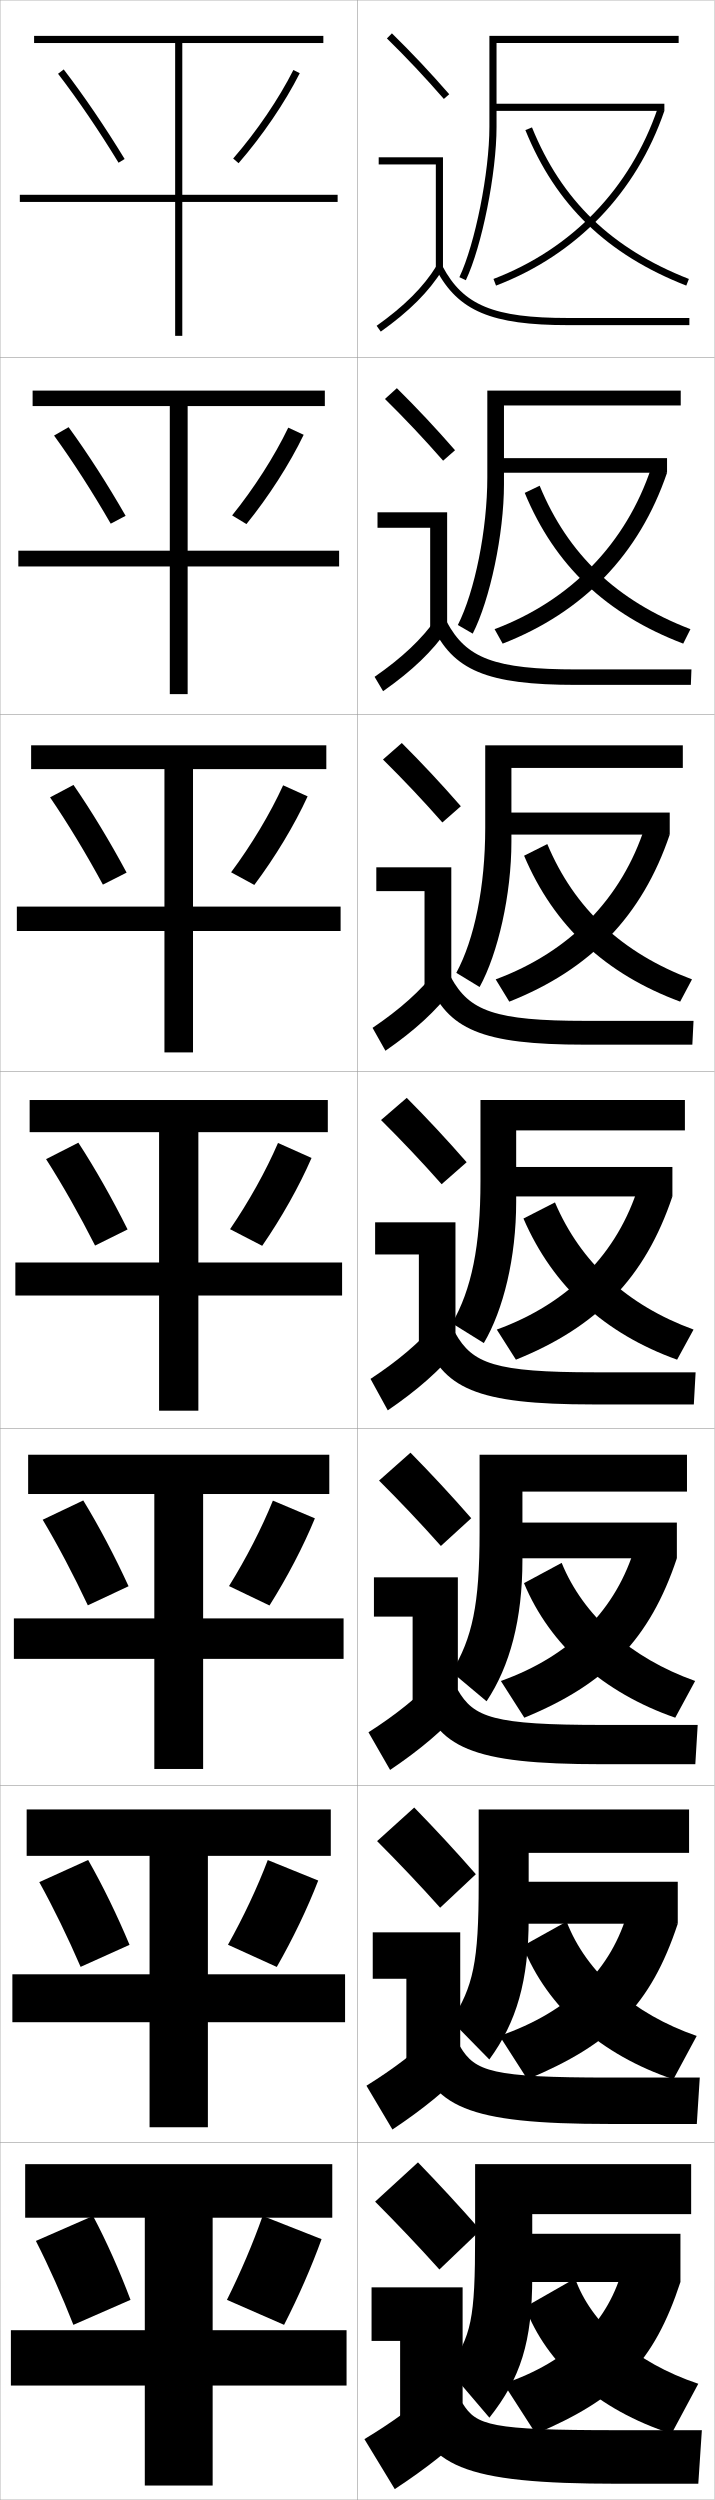
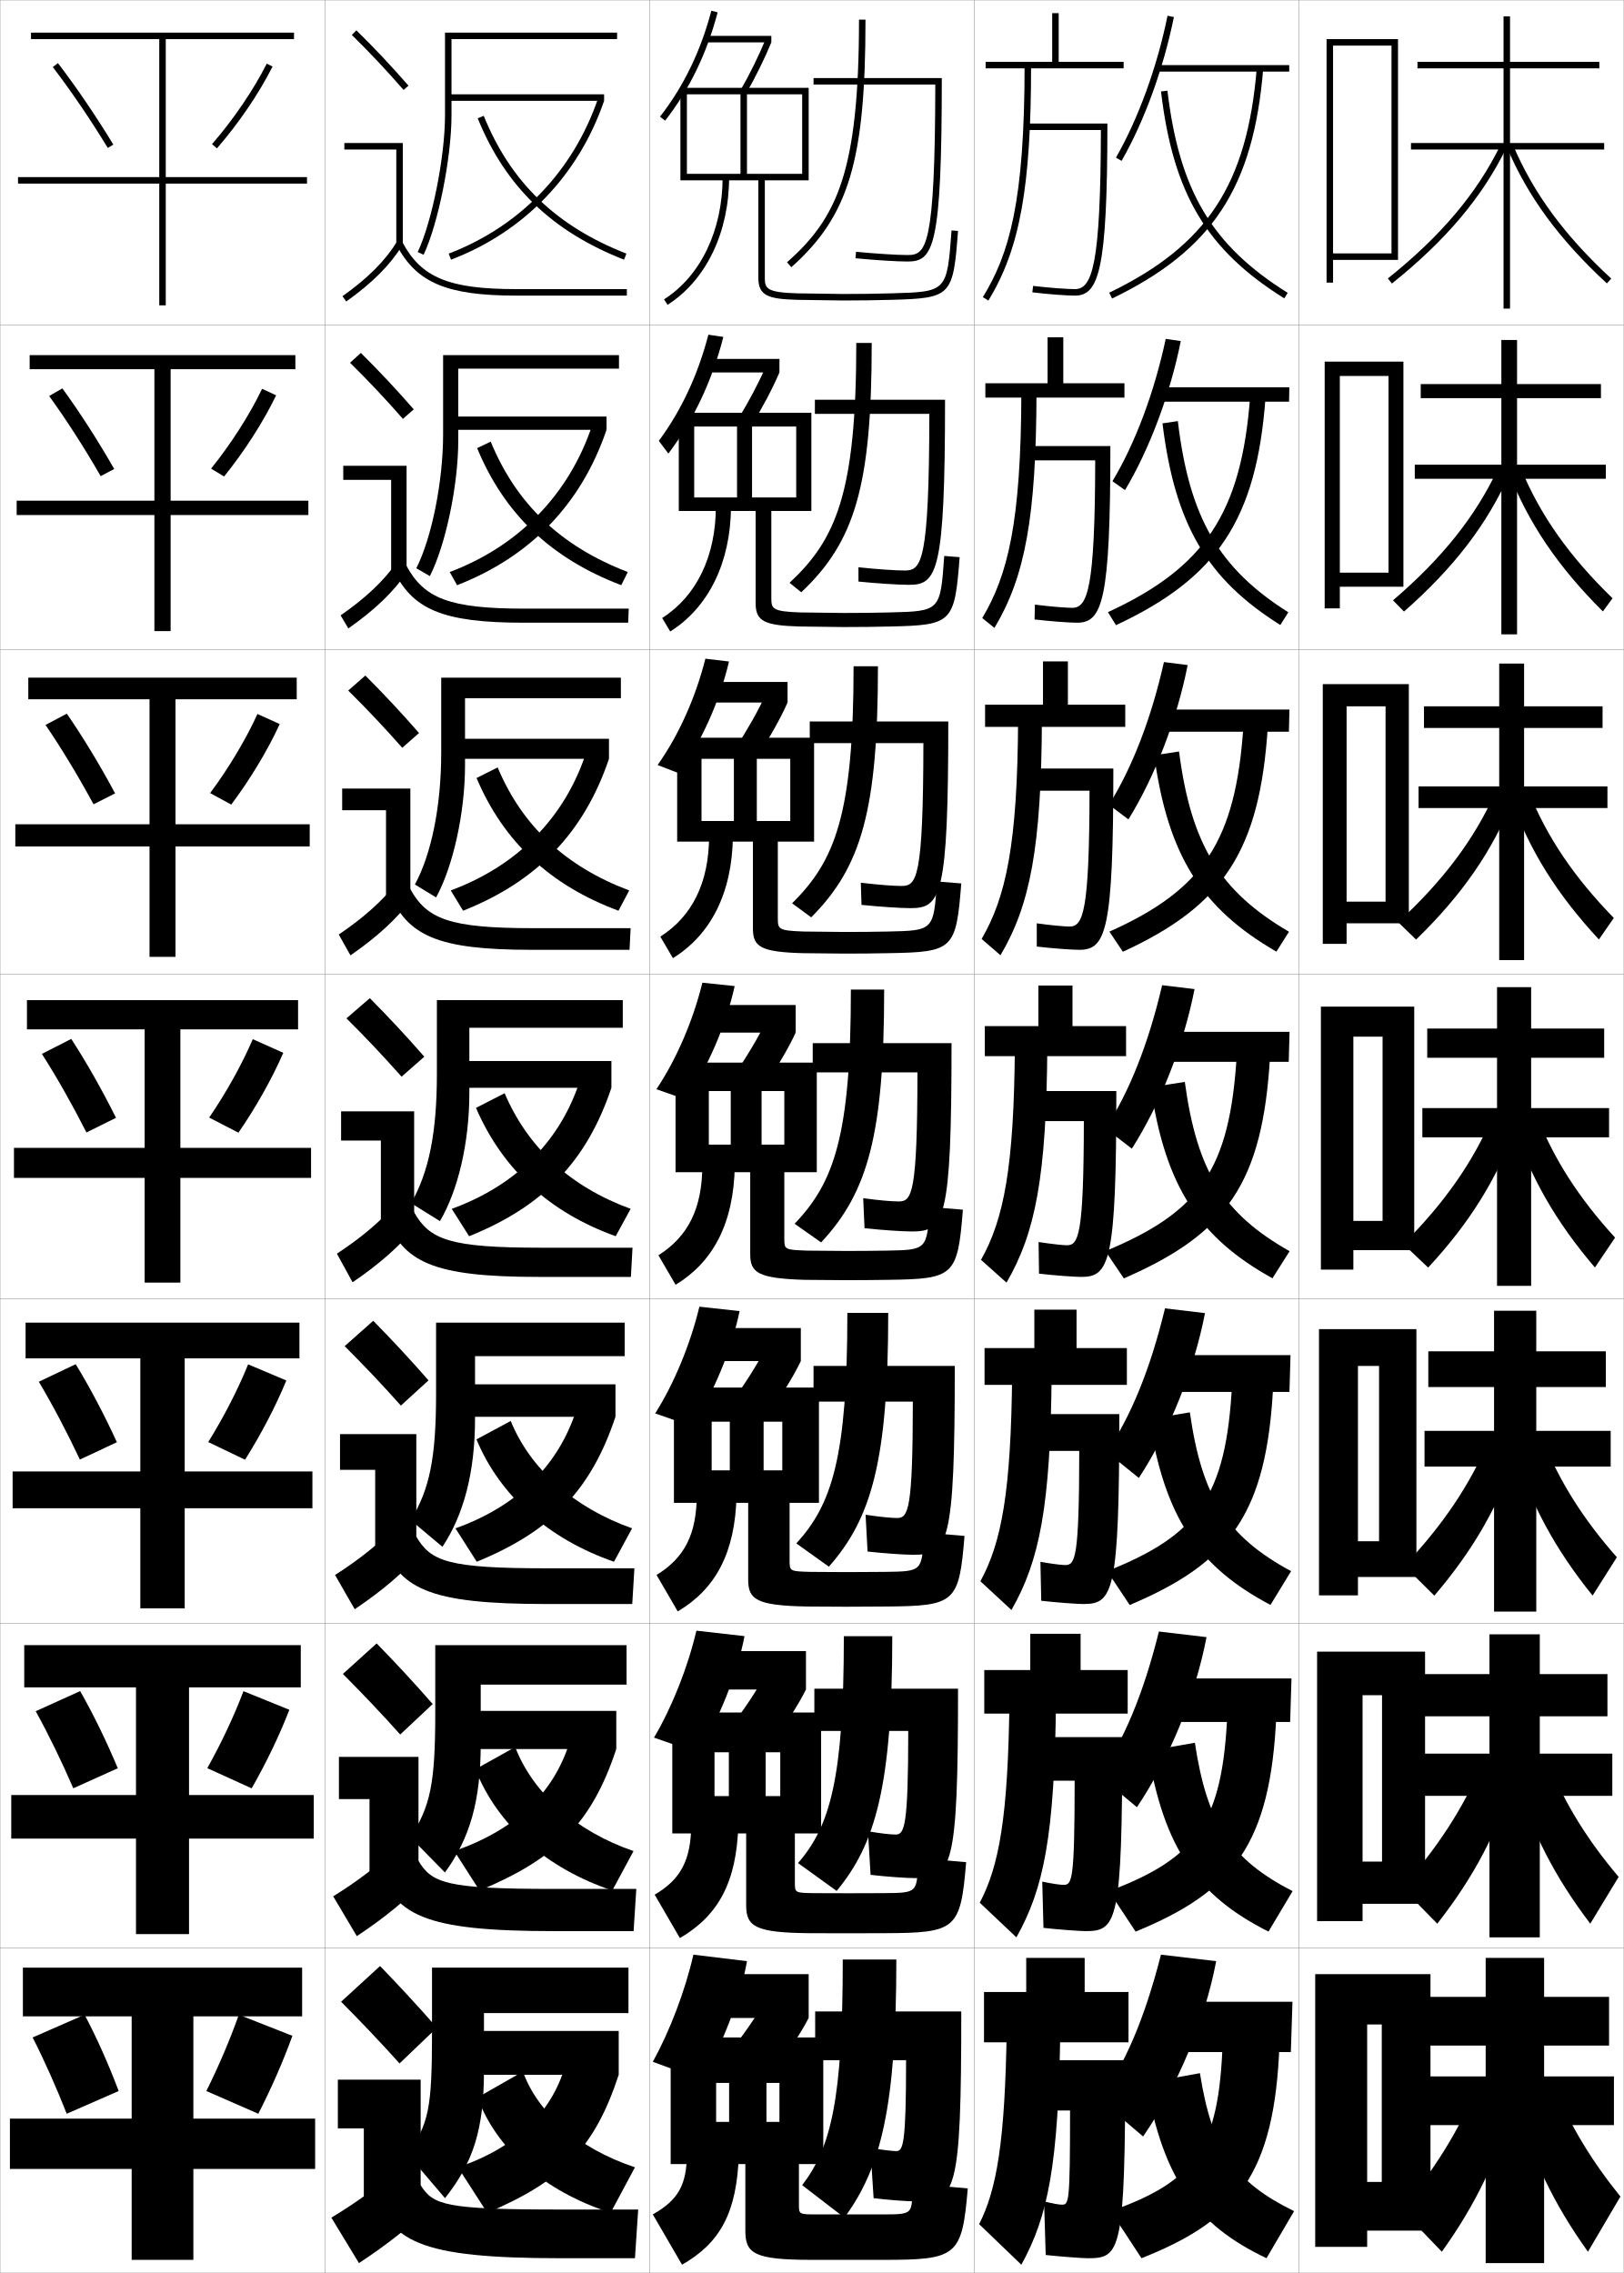
- <svg xmlns="http://www.w3.org/2000/svg" width="200.1" height="700.1" viewBox="0 0 200.1 700.1" overflow="visible" enable-background="new 0 0 200.1 700.1" xml:space="preserve">
+ <svg xmlns="http://www.w3.org/2000/svg" width="500.1" height="700.1" viewBox="0 0 500.1 700.1" overflow="visible" enable-background="new 0 0 500.1 700.1" xml:space="preserve">
  <g id="glyphs">
    <g>
      <rect x="0.05" y="0.05" fill="none" stroke="#999999" stroke-width="0.1" width="100" height="100" />
      <rect x="0.05" y="100.05" fill="none" stroke="#999999" stroke-width="0.1" width="100" height="100" />
      <rect x="0.05" y="200.05" fill="none" stroke="#999999" stroke-width="0.1" width="100" height="100" />
      <rect x="0.05" y="300.05" fill="none" stroke="#999999" stroke-width="0.1" width="100" height="100" />
      <rect x="0.05" y="400.05" fill="none" stroke="#999999" stroke-width="0.1" width="100" height="100" />
      <rect x="0.05" y="500.05" fill="none" stroke="#999999" stroke-width="0.1" width="100" height="100" />
      <rect x="0.05" y="600.05" fill="none" stroke="#999999" stroke-width="0.1" width="100" height="100" />
      <rect x="100.05" y="0.05" fill="none" stroke="#999999" stroke-width="0.1" width="100" height="100" />
      <rect x="100.05" y="100.05" fill="none" stroke="#999999" stroke-width="0.1" width="100" height="100" />
      <rect x="100.05" y="200.05" fill="none" stroke="#999999" stroke-width="0.1" width="100" height="100" />
      <rect x="100.05" y="300.05" fill="none" stroke="#999999" stroke-width="0.1" width="100" height="100" />
      <rect x="100.05" y="400.05" fill="none" stroke="#999999" stroke-width="0.1" width="100" height="100" />
      <rect x="100.05" y="500.05" fill="none" stroke="#999999" stroke-width="0.1" width="100" height="100" />
      <rect x="100.05" y="600.05" fill="none" stroke="#999999" stroke-width="0.1" width="100" height="100" />
+       <rect x="200.05" y="0.05" fill="none" stroke="#999999" stroke-width="0.1" width="100" height="100" />
+       <rect x="200.05" y="100.05" fill="none" stroke="#999999" stroke-width="0.1" width="100" height="100" />
+       <rect x="200.05" y="200.05" fill="none" stroke="#999999" stroke-width="0.1" width="100" height="100" />
+       <rect x="200.05" y="300.05" fill="none" stroke="#999999" stroke-width="0.1" width="100" height="100" />
+       <rect x="200.05" y="400.05" fill="none" stroke="#999999" stroke-width="0.1" width="100" height="100" />
+       <rect x="200.05" y="500.05" fill="none" stroke="#999999" stroke-width="0.1" width="100" height="100" />
+       <rect x="200.05" y="600.05" fill="none" stroke="#999999" stroke-width="0.1" width="100" height="100" />
+       <rect x="300.05" y="0.05" fill="none" stroke="#999999" stroke-width="0.1" width="100" height="100" />
+       <rect x="300.05" y="100.05" fill="none" stroke="#999999" stroke-width="0.1" width="100" height="100" />
+       <rect x="300.05" y="200.05" fill="none" stroke="#999999" stroke-width="0.1" width="100" height="100" />
+       <rect x="300.05" y="300.05" fill="none" stroke="#999999" stroke-width="0.1" width="100" height="100" />
+       <rect x="300.05" y="400.05" fill="none" stroke="#999999" stroke-width="0.1" width="100" height="100" />
+       <rect x="300.05" y="500.05" fill="none" stroke="#999999" stroke-width="0.1" width="100" height="100" />
+       <rect x="300.05" y="600.05" fill="none" stroke="#999999" stroke-width="0.1" width="100" height="100" />
+       <rect x="400.05" y="0.05" fill="none" stroke="#999999" stroke-width="0.1" width="100" height="100" />
+       <rect x="400.05" y="100.05" fill="none" stroke="#999999" stroke-width="0.1" width="100" height="100" />
+       <rect x="400.05" y="200.05" fill="none" stroke="#999999" stroke-width="0.1" width="100" height="100" />
+       <rect x="400.05" y="300.05" fill="none" stroke="#999999" stroke-width="0.1" width="100" height="100" />
+       <rect x="400.05" y="400.05" fill="none" stroke="#999999" stroke-width="0.1" width="100" height="100" />
+       <rect x="400.05" y="500.05" fill="none" stroke="#999999" stroke-width="0.1" width="100" height="100" />
+       <rect x="400.05" y="600.05" fill="none" stroke="#999999" stroke-width="0.1" width="100" height="100" />
    </g>
    <g>
      <g>
        <path d="M108.349,10.764c5.688,5.584,10.457,10.651,15.947,16.943l1.508-1.314       c-5.527-6.334-10.328-11.435-16.053-17.057L108.349,10.764z" />
        <polygon points="122.05,75.55 124.05,75.55 124.05,44.05 106.05,44.05        106.05,46.05 122.05,46.05 " />
        <path d="M105.47,91.235l1.16,1.629c8.016-5.703,13.503-11.196,17.271-17.288       l-1.701-1.053C118.577,80.382,113.261,85.691,105.47,91.235z" />
        <path d="M122.166,75.519c6.155,11.612,15.463,15.531,36.884,15.531h34v-2h-34       c-20.777,0-29.311-3.516-35.116-14.469L122.166,75.519z" />
      </g>
      <g>
        <path d="M127.428,126.085c-5.53-6.338-10.569-11.71-16.294-17.381l-3.335,3.023       c5.72,5.638,10.764,10.983,16.29,17.286L127.428,126.085z" />
        <polygon points="105.716,143.466 125.216,143.466 125.216,175.883 120.466,175.883        120.466,147.799 105.716,147.799 " />
        <path d="M104.899,189.538l2.383,4.024c8.138-5.713,13.854-11.188,18.059-17.323       l-3.084-3.128C118.137,178.98,112.642,184.161,104.899,189.538z" />
        <path d="M120.979,175.107c5.864,12.596,15.189,16.692,40.403,16.692h32.083       l0.167-4.333h-32.083c-23.194,0-30.951-3.149-36.43-13.307L120.979,175.107z" />
      </g>
      <g>
        <path d="M129.052,225.779c-5.532-6.342-10.811-11.986-16.535-17.705l-5.269,4.619       c5.753,5.692,11.071,11.315,16.631,17.628L129.052,225.779z" />
        <polygon points="105.383,242.883 126.383,242.883 126.383,276.216 118.883,276.216        118.883,249.55 105.383,249.55 " />
        <path d="M104.33,287.84l3.607,6.419c8.261-5.722,14.205-11.178,18.847-17.358       l-4.468-5.203C117.698,277.579,112.024,282.631,104.33,287.84z" />
        <path d="M119.794,274.696c5.573,13.578,14.916,17.854,43.922,17.854h30.167       l0.333-6.667h-30.167c-25.612,0-32.59-2.783-37.744-12.146L119.794,274.696z" />
      </g>
      <g>
        <path d="M130.677,325.472c-5.535-6.346-11.053-12.262-16.776-18.029l-7.201,6.215       c5.786,5.747,11.378,11.646,16.974,17.971L130.677,325.472z" />
        <polygon points="105.05,342.3 127.55,342.3 127.55,376.55 117.3,376.55        117.3,351.3 105.05,351.3 " />
        <path d="M103.76,386.143l4.83,8.814c8.384-5.731,14.556-11.169,19.636-17.394       l-5.852-7.277C117.259,376.178,111.405,381.101,103.76,386.143z" />
        <path d="M118.608,374.284c5.282,14.562,14.643,19.016,47.441,19.016h28.25l0.5-9h-28.25       c-28.029,0-34.23-2.416-39.059-10.984L118.608,374.284z" />
      </g>
      <g>
        <path d="M131.967,425.164c-5.538-6.35-11.294-12.537-17.018-18.353l-8.801,7.81       c5.819,5.802,11.685,11.979,17.316,18.314L131.967,425.164z" />
        <polygon points="104.716,441.716 128.216,441.716 128.216,476.883 115.549,476.883        115.549,452.716 104.716,452.716 " />
        <path d="M103.189,485.111l6.053,10.543c8.507-5.74,14.907-11.16,20.424-17.429       l-7.235-8.686C116.818,475.442,110.787,480.236,103.189,485.111z" />
        <path d="M117.422,473.873c4.992,15.544,14.37,20.177,50.961,20.177h26.333l0.667-11       h-26.833c-30.446,0-35.87-2.05-40.372-9.823L117.422,473.873z" />
      </g>
      <g>
        <path d="M133.259,524.857C127.718,518.504,121.723,512.044,116,506.181l-10.4,9.405       c5.852,5.856,11.991,12.311,17.658,18.656L133.259,524.857z" />
        <polygon points="104.383,541.133 128.883,541.133 128.883,577.217 113.8,577.217        113.8,554.133 104.383,554.133 " />
        <path d="M102.62,584.081l7.276,12.271c8.63-5.751,15.258-11.151,21.212-17.465       l-8.617-10.093C116.379,574.708,110.169,579.373,102.62,584.081z" />
        <path d="M116.236,573.461c4.701,16.528,14.097,21.339,54.48,21.339h24.417l0.833-13       h-25.417c-32.863,0-37.51-1.684-41.686-8.661L116.236,573.461z" />
      </g>
      <g>
        <path d="M134.55,624.55c-5.544-6.356-11.778-13.089-17.5-19l-12,11       c5.885,5.911,12.298,12.644,18,19L134.55,624.55z" />
        <polygon points="104.05,640.55 129.55,640.55 129.55,677.55 112.05,677.55        112.05,655.55 104.05,655.55 " />
        <path d="M122.55,668.05c-6.61,5.924-12.999,10.459-20.5,15l8.5,14       c8.753-5.76,15.608-11.143,22-17.5L122.55,668.05z" />
        <path d="M115.05,673.05c4.41,17.511,13.823,22.5,58,22.5h22.5l1-15h-24       c-35.28,0-39.149-1.317-43-7.5H115.05z" />
      </g>
    </g>
    <g>
      <path d="M139.05,12.05h51v-2h-53v25.5c0,12.744-4.006,32.797-8.403,42.071l1.807,0.857      c4.499-9.488,8.597-29.949,8.597-42.929V12.05z" />
      <path d="M190.633,109.383h-54.166v24.334c0,14.566-3.511,31.978-8.253,41.309      l4.167,2.416c4.826-9.421,8.752-27.928,8.752-41.808v-22.083h49.5V109.383z" />
      <path d="M191.216,215.05v-6.333h-55.333v23.167c0,16.39-3.015,31.159-8.102,40.547      l6.528,3.973c5.152-9.354,8.907-25.908,8.907-40.687v-20.667H191.216z" />
    </g>
    <path d="M137.05,677.05c8.721-11.058,12-21.08,12-39.5v-17.5h44.5v-14h-60.5v20     c0,23.683-1.032,27.884-7.5,37.5L137.05,677.05z" />
    <g>
      <path d="M192.966,506.716h-58.917v20.917c0,21.859-1.528,28.702-7.65,38.262      l10.63,10.844c7.64-10.468,11.021-22.016,11.021-39.522v-18.333h44.917V506.716z" />
      <path d="M192.383,407.383h-58.083v21.833c0,20.037-2.024,29.521-7.801,39.023      l9.759,8.188c6.56-9.877,10.042-22.951,10.042-39.544v-19.167h46.083V407.383z" />
      <path d="M191.8,308.05h-57.25v22.75c0,18.213-2.52,30.34-7.951,39.785l8.889,5.531      c5.479-9.288,9.062-23.888,9.062-39.566v-20h47.25V308.05z" />
    </g>
    <path d="M161.05,638.05l-14,8c5.916,15.831,20.271,28.786,41,35.5l7.5-14     C177.834,661.629,165.451,650.514,161.05,638.05z" />
    <path d="M195.106,570.144c-17.652-6.093-30.968-17.755-36.436-32.036l-12.275,6.838     c6.861,17.323,21.988,30.571,42.177,37.343L195.106,570.144z" />
    <path d="M194.664,470.738c-18.067-6.428-31.364-18.309-37.373-33.073l-10.55,5.677     c7.26,17.467,22.25,30.706,42.354,37.685L194.664,470.738z" />
    <g>
      <path d="M147.123,36.426c8.529,21.008,22.848,34.848,45.062,43.555l0.73-1.861      C171.247,69.625,157.284,56.138,148.977,35.674L147.123,36.426z" />
      <path d="M193.35,176.19c-20.644-7.932-34.3-20.928-42.228-40.167l-4.178,2.006      c8.452,20.392,22.858,33.996,44.385,42.212L193.35,176.19z" />
      <path d="M193.786,274.262c-19.62-7.37-32.97-19.875-40.519-37.889l-6.501,3.26      c8.374,19.776,22.867,33.144,43.708,40.87L193.786,274.262z" />
      <path d="M194.221,372.333c-18.596-6.808-31.64-18.821-38.809-35.61l-8.825,4.515      c8.296,19.16,22.877,32.291,43.03,39.527L194.221,372.333z" />
    </g>
    <g>
      <rect x="146.55" y="625.55" width="44" height="13.5" />
      <path d="M174.55,634.55c-4.001,15.7-15.255,26.791-33.5,33l9,14      c23.047-9.764,33.096-19.942,40.5-42.5L174.55,634.55z" />
    </g>
    <g>
      <rect x="145.133" y="526.966" width="44.667" height="11.75" />
      <path d="M139.907,570.144l7.786,12.146c23.542-9.816,34.546-20.709,42.107-43.573      l-13.815-4.024C171.319,551.695,159.327,563.376,139.907,570.144z" />
    </g>
    <g>
      <rect x="144.216" y="426.383" width="45.333" height="10" />
      <path d="M140.264,470.738l6.571,10.289c22.877-9.383,35.157-21.962,42.714-44.645      l-11.63-3.549C172.696,450.755,159.752,463.797,140.264,470.738z" />
    </g>
    <g>
      <g>
        <rect x="138.05" y="29.05" width="48" height="2" />
        <path d="M138.192,78.116l0.715,1.867c22.537-8.623,39.279-26.002,47.143-48.934       l-1.892-0.648C176.49,52.763,160.166,69.708,138.192,78.116z" />
      </g>
      <g>
        <rect x="139.466" y="128.3" width="47.333" height="4.083" />
        <path d="M138.502,176.188l2.262,4.056c22.622-8.813,38.249-24.992,46.035-47.861       l-4.41-1.457C175.333,152.177,159.854,168.147,138.502,176.188z" />
      </g>
      <g>
        <rect x="140.883" y="227.55" width="46.667" height="6.167" />
        <path d="M138.812,274.261l3.81,6.245c22.707-9.003,37.218-23.982,44.928-46.789       l-6.927-2.266C174.176,251.592,159.542,266.585,138.812,274.261z" />
      </g>
      <g>
        <rect x="142.3" y="326.8" width="46" height="8.25" />
        <path d="M139.121,372.333l5.357,8.434c22.792-9.193,36.188-22.973,43.821-45.717       l-9.445-3.074C173.02,351.007,159.23,365.024,139.121,372.333z" />
      </g>
    </g>
    <g>
      <g>
        <polygon points="94.55,54.55 51.05,54.55 51.05,12.05 90.55,12.05        90.55,10.05 9.55,10.05 9.55,12.05 49.05,12.05 49.05,54.55        5.55,54.55 5.55,56.55 49.05,56.55 49.05,94.05 51.05,94.05        51.05,56.55 94.55,56.55 " />
        <path d="M16.257,20.658c5.622,7.336,11.479,15.95,16.939,24.912l1.707-1.041       c-5.495-9.021-11.395-17.696-17.061-25.088L16.257,20.658z" />
        <path d="M65.295,44.395l1.51,1.311C73.514,37.978,79.761,28.791,83.942,20.5       l-1.785-0.9C78.046,27.749,71.899,36.786,65.295,44.395z" />
      </g>
      <g>
        <polygon points="90.966,113.716 90.966,109.383 9.133,109.383 9.133,113.716        47.55,113.716 47.55,154.216 5.133,154.216 5.133,158.633 47.55,158.633        47.55,194.383 52.549,194.383 52.549,158.633 94.966,158.633 94.966,154.216        52.549,154.216 52.549,113.716 " />
        <path d="M31.005,146.65c-5.081-8.82-10.57-17.363-15.866-24.677l4.072-2.348       c5.352,7.349,10.875,15.945,15.967,24.824L31.005,146.65z" />
        <path d="M85.043,121.758l-4.321-2c-3.872,8.06-9.575,16.956-15.718,24.579       l4.008,2.426C75.275,139.012,81.091,129.962,85.043,121.758z" />
      </g>
      <g>
        <polygon points="91.383,215.383 91.383,208.716 8.716,208.716 8.716,215.383        46.05,215.383 46.05,253.883 4.717,253.883 4.717,260.716 46.05,260.716        46.05,294.716 54.05,294.716 54.05,260.716 95.383,260.716 95.383,253.883        54.05,253.883 54.05,215.383 " />
        <path d="M28.814,247.73c-4.703-8.677-9.822-17.148-14.793-24.441l6.558-3.479       c5.037,7.306,10.185,15.823,14.874,24.559L28.814,247.73z" />
        <path d="M86.145,223.016l-6.857-3.1c-3.632,7.97-8.893,16.725-14.574,24.363       l6.505,3.541C77.037,240.048,82.421,231.135,86.145,223.016z" />
      </g>
      <g>
        <polygon points="91.8,317.05 91.8,308.05 8.3,308.05 8.3,317.05        44.55,317.05 44.55,353.55 4.3,353.55 4.3,362.8 44.55,362.8        44.55,395.05 55.55,395.05 55.55,362.8 95.8,362.8 95.8,353.55        55.55,353.55 55.55,317.05 " />
        <path d="M26.623,348.81c-4.324-8.535-9.075-16.935-13.72-24.205l9.043-4.609       c4.723,7.263,9.495,15.701,13.78,24.295L26.623,348.81z" />
        <path d="M87.246,324.274l-9.393-4.199c-3.393,7.88-8.21,16.494-13.431,24.146       l9.004,4.656C78.798,341.083,83.752,332.307,87.246,324.274z" />
      </g>
    </g>
    <g>
      <polygon points="93.05,621.05 93.05,606.05 7.05,606.05 7.05,621.05       40.55,621.05 40.55,652.55 3.05,652.55 3.05,668.05 40.55,668.05       40.55,696.05 59.55,696.05 59.55,668.05 97.05,668.05 97.05,652.55       59.55,652.55 59.55,621.05 " />
      <path d="M20.55,651.05c-3.188-8.11-6.832-16.294-10.5-23.5l16-7      c3.779,7.133,7.425,15.336,10.5,23.5L20.55,651.05z" />
      <path d="M90.05,627.05l-16.5-6.5c-2.674,7.611-6.162,15.802-10,23.5l16,7      C83.581,643.188,87.243,634.822,90.05,627.05z" />
    </g>
    <g>
      <polygon points="92.633,519.716 92.633,506.716 7.466,506.716 7.466,519.716       41.883,519.716 41.883,552.883 3.466,552.883 3.466,566.3 41.883,566.3       41.883,595.716 58.216,595.716 58.216,566.3 96.633,566.3 96.633,552.883       58.216,552.883 58.216,519.716 " />
      <path d="M22.574,550.803c-3.567-8.252-7.58-16.508-11.573-23.734l13.681-6.204      c4.094,7.177,8.115,15.458,11.593,23.766L22.574,550.803z" />
      <path d="M89.115,526.624l-14.131-5.732c-2.913,7.7-6.845,16.032-11.144,23.716      l13.668,6.218C81.986,542.985,86.079,534.483,89.115,526.624z" />
    </g>
    <g>
      <polygon points="92.216,418.383 92.216,407.383 7.883,407.383 7.883,418.383       43.216,418.383 43.216,453.217 3.883,453.217 3.883,464.55 43.216,464.55       43.216,495.383 56.883,495.383 56.883,464.55 96.217,464.55 96.217,453.217       56.883,453.217 56.883,418.383 " />
      <path d="M24.599,449.557c-3.946-8.394-8.327-16.722-12.646-23.971l11.362-5.406      c4.408,7.22,8.805,15.58,12.687,24.03L24.599,449.557z" />
      <path d="M88.181,425.199l-11.762-4.966c-3.153,7.79-7.527,16.264-12.287,23.931      l11.336,5.438C80.392,441.784,84.916,433.146,88.181,425.199z" />
    </g>
+     <g>
+       <path d="M276.05,603.55h-16.5c0,42.893-3.555,57.788-12.5,69.5l13,10      C271.232,667.876,276.05,649.145,276.05,603.55z" />
+       <path d="M276.05,662.55c-1.24,0-4.434-0.365-8-1l1,15.5c4.037,0.514,10.587,1,13,1      c12.308,0,14-1.913,14-58.5h-45v15h28C279.05,660.352,278.148,662.55,276.05,662.55z" />
+     </g>
+     <g>
+       <path d="M264.55,6.05c0,47.079-6.838,61.109-22.165,74.753l1.33,1.494      c17.713-15.768,22.835-32.87,22.835-76.247H264.55z" />
+       <path d="M288.048,26.05c-0.071,50.238-2.832,52.5-8.498,52.5      c-3.244,0-9.487-0.391-15.906-0.996l-0.188,1.992      c6.476,0.609,12.793,1.004,16.094,1.004c7.933,0,10.5-4.305,10.5-56.5h-39.5v2H288.048z" />
+     </g>
+     <g>
+       <path d="M263.716,105.633c0,46.382-6.29,60.556-20.554,73.878l3.608,2.912      c16.625-15.669,21.697-33.043,21.697-76.79H263.716z" />
+       <path d="M278.633,175.716c-2.909,0-8.313-0.369-14.255-0.997l0.011,4.41      c6.068,0.593,12.425,1.003,15.577,1.003c8.662,0,11.084-3.906,11.084-57h-40.084      v4.333h35.249C286.155,173.369,283.768,175.716,278.633,175.716z" />
+     </g>
+     <g>
+       <path d="M262.883,205.216c0,45.684-5.743,60.003-18.943,73.002l5.886,4.329      c15.536-15.569,20.557-33.214,20.557-77.331H262.883z" />
+       <path d="M277.717,272.883c-2.576,0-7.142-0.348-12.604-0.998l0.208,6.828      c5.663,0.578,12.058,1.002,15.062,1.002c9.392,0,11.667-3.508,11.667-57.5h-42.667      v6.667h35C284.335,270.45,282.32,272.883,277.717,272.883z" />
+     </g>
+     <g>
+       <g>
+         <path d="M259.883,503.967c0,43.827-4.252,58.516-14.11,69.875l11.888,8.582       c11.979-14.42,17.14-32.529,17.14-78.457H259.883z" />
+         <path d="M275.8,565.05c-1.574,0-4.45-0.324-8.484-1l0.802,13.416       c4.443,0.529,10.955,1,13.516,1c11.578,0,13.417-2.312,13.417-58.333h-44.25v13       h28.917C279.704,562.744,278.557,565.05,275.8,565.05z" />
+       </g>
+       <g>
+         <path d="M260.966,404.384c0,44.406-4.724,58.982-15.721,71l10.025,7.164       c13.214-14.945,18.279-32.957,18.279-78.164H260.966z" />
+         <path d="M276.3,467.55c-1.908,0-5.209-0.325-9.719-0.999l0.604,11.331       c4.85,0.545,11.322,1.001,14.031,1.001c10.85,0,12.834-2.71,12.834-58.167h-43.5       v11h30.583C281.109,465.138,279.714,467.55,276.3,467.55z" />
+       </g>
+       <g>
+         <path d="M262.05,304.8c0,44.986-5.196,59.449-17.332,72.127l8.164,5.746       c14.448-15.471,19.418-33.387,19.418-77.873H262.05z" />
+         <path d="M276.801,370.05c-2.242,0-5.969-0.326-10.954-0.998l0.406,9.246       c5.256,0.562,11.689,1.002,14.547,1.002c10.12,0,12.25-3.109,12.25-58h-42.75v9h32.25       C282.515,367.531,280.872,370.05,276.801,370.05z" />
+       </g>
+     </g>
+     <g>
+       <path d="M247.05,29.05v24.5h-17v-24.5h-2v24.5h-16.5v2h22v30c0,5.53,2.989,6.549,11.972,6.8      l14.028,0.2c5.385,0,10.16-0.063,15.028-0.2      c18.394-0.512,18.968-1.106,20.469-21.226l-1.994-0.148      c-1.41,18.898-1.41,18.898-18.53,19.374      c-4.85,0.137-9.606,0.2-14.973,0.2l-13.972-0.2      c-9.644-0.27-10.028-1.585-10.028-4.8v-30h13.5v-28.5h-39.5v28.5h2v-26.5H247.05z" />
+       <path d="M222.55,54.55c0,16.363-6.743,30.44-18.038,37.657l1.076,1.686      c11.873-7.586,18.962-22.294,18.962-39.343H222.55z" />
+     </g>
+     <g>
+       <g>
+         <path d="M245.216,131.383v21.833h-13.604v-21.833h-4.625v21.833h-13.188v4.167h18.917       v28.417c0,5.577,2.762,6.853,13.56,7.167       c0.61,0.013,12.951,0.167,13.524,0.167c5.059,0,9.69-0.052,14.356-0.167       c19.114-0.427,19.847-1.108,21.391-21.355l-4.745-0.374       c-1.203,16.986-1.222,17.006-16.775,17.395       c-4.576,0.114-9.163,0.167-14.144,0.167c-0.517,0-12.771-0.156-13.31-0.167       c-8.761-0.27-9.023-1.151-9.023-4.5v-26.75h12.333v-30.25h-40.833v30.25h4.75v-26       H245.216z" />
+         <path d="M220.466,155.966c0,15.411-5.973,27.65-16.532,34.381l2.48,4.155       c11.701-7.353,18.616-21.085,18.718-38.453L220.466,155.966z" />
+       </g>
+       <g>
+         <path d="M243.383,233.716v19.167h-10.302v-19.167h-7.062v19.167h-9.969v6.333h15.833       v26.833c0,5.623,2.534,7.157,15.148,7.533       c1.22,0.025,11.872,0.133,13.019,0.133c4.732,0,9.221-0.042,13.686-0.133       c19.835-0.341,20.725-1.109,22.312-21.484L288.552,271.5       c-0.998,15.074-1.034,15.113-15.021,15.417       c-4.304,0.091-8.72,0.133-13.315,0.133c-1.033,0-11.569-0.11-12.647-0.133       c-7.879-0.27-8.019-0.716-8.019-4.2v-23.5h11.167v-32h-42.167v32h7.5v-25.5H243.383z" />
+         <path d="M218.383,257.383c0,14.458-5.201,24.86-15.025,31.104l3.885,6.625       c11.528-7.119,18.269-19.876,18.474-37.562L218.383,257.383z" />
+       </g>
+       <g>
+         <path d="M241.55,336.05v16.5h-7v-16.5h-9.5v16.5h-6.75v8.5h12.75v25.25       c0,5.669,2.307,7.462,16.736,7.9c1.83,0.038,10.795,0.1,12.514,0.1       c4.406,0,8.752-0.031,13.014-0.1c20.557-0.256,21.604-1.111,23.234-21.613       l-10.246-0.824c-0.792,13.162-0.847,13.221-13.266,13.438       c-4.032,0.068-8.277,0.1-12.486,0.1c-1.551,0-10.369-0.065-11.986-0.1       c-6.996-0.271-7.014-0.282-7.014-3.9v-20.25h10v-33.75h-43.5v33.75h10.25v-25H241.55z" />
+         <path d="M216.3,358.8c0,13.505-4.431,22.07-13.52,27.828l5.289,9.094       c11.356-6.885,17.922-18.666,18.23-36.672L216.3,358.8z" />
+       </g>
+       <g>
+         <path d="M230.425,462.884v23.666c0,6.125,2.536,7.975,18.116,8.268       c2.44,0.025,9.718,0.066,12.009,0.066c4.08,0,8.282-0.021,12.342-0.066       c21.278-0.172,22.482-1.113,24.156-21.742l-12.496-1.051       c-0.627,11.932-0.346,11.98-12.012,12.125c-3.76,0.047-7.834,0.066-11.656,0.066       c-2.068,0-9.168-0.043-11.325-0.066c-6.36-0.178-6.384-0.2-6.384-3.6       v-17.666h9.041v-35.5h-44.666v35.5h11.625v-25h21.75v15h-5.75v-15h-10.417v15h-5.583v10H230.425z" />
+         <path d="M214.592,460.216c0,12.483-3.885,19.666-12.389,24.887l6.526,11.229       c11.563-6.879,17.71-17.898,18.112-35.781L214.592,460.216z" />
+       </g>
+       <g>
+         <path d="M229.8,564.717v22.083c0,6.582,2.765,8.487,19.496,8.634       c3.05,0.013,8.64,0.033,11.504,0.033c3.755,0,7.812-0.011,11.671-0.033       c21.999-0.086,23.36-1.114,25.078-21.871l-14.748-1.275       c-0.461,10.7,0.157,10.74-10.756,10.812       c-3.487,0.023-7.392,0.033-10.828,0.033c-2.585,0-7.967-0.021-10.663-0.033       c-5.725-0.086-5.754-0.119-5.754-3.3v-15.083h8.083v-37.25h-45.833v37.25h13v-25h20.25       v13.5h-4.5v-13.5h-11.333v13.5h-4.417v11.5H229.8z" />
+         <path d="M212.883,561.633c0,11.461-3.338,17.261-11.257,21.943l7.763,13.364       c11.77-6.872,17.498-17.131,17.994-34.891L212.883,561.633z" />
+       </g>
+     </g>
+     <g>
+       <path d="M229.55,666.55v20.5c0,7.038,2.619,9,20.5,9c3.661,0,7.563,0,11,0      c3.429,0,7.343,0,11,0c22.72,0,24.238-1.115,26-22l-17-1.5c-0.295,9.469,0.659,9.5-9.5,9.5      c-3.215,0-6.949,0-10,0c-3.102,0-6.766,0-10,0c-5.464,0-5.5-0.034-5.5-3v-12.5h7.5v-39h-47v39h14v-25      h19.5v12h-4v-12h-11.5v12h-4v13H229.55z" />
+       <path d="M211.55,663.05c0,9.947-2.669,14.562-10.5,19l9,15.5      c11.745-6.731,16.899-15.982,17.5-34L211.55,663.05z" />
+     </g>
+     <g>
+       <path d="M203.263,35.934l1.574,1.232c7.4-9.451,12.844-20.676,16.18-33.362      l-1.934-0.508C215.816,15.717,210.493,26.697,203.263,35.934z" />
+       <rect x="217.55" y="11.05" width="20" height="2" />
+       <path d="M228.185,27.548l1.73,1.004c2.65-4.564,5.579-10.506,7.635-15.502      l-1.85-0.762C233.677,17.208,230.794,23.056,228.185,27.548z" />
+     </g>
+     <g>
+       <path d="M205.841,139.694l-2.947-3.908c6.884-9.246,12.124-20.495,15.267-32.698      l4.604,0.687C219.45,116.947,213.529,129.599,205.841,139.694z" />
+       <rect x="217.466" y="110.55" width="22.583" height="4.166" />
+       <path d="M240.049,114.716c-2.123,4.973-5.362,11.104-8.362,15.835l-4.025-2.087      c2.736-4.398,6.007-10.53,8.097-15.383L240.049,114.716z" />
+     </g>
+     <g>
+       <path d="M209.06,238.156l-6.534-2.517c6.538-9.256,11.694-20.772,14.714-32.758      l7.274,0.867C221.655,215.912,216.032,228.56,209.06,238.156z" />
+       <rect x="217.384" y="210.05" width="25.166" height="6.333" />
+       <path d="M242.55,216.383c-2.189,4.949-5.74,11.268-9.09,16.168l-6.32-3.169      c2.863-4.305,6.521-10.721,8.678-15.506L242.55,216.383z" />
+     </g>
+     <g>
+       <g>
+         <path d="M211.172,338.65l-9.016-3.159c6.191-9.266,11.265-21.051,14.16-32.818       l9.945,1.046C223.643,315.623,217.929,328.982,211.172,338.65z" />
+         <rect x="217.3" y="309.55" width="27.75" height="8.5" />
+         <path d="M245.05,318.05c-2.256,4.925-6.119,11.434-9.817,16.501l-8.615-4.252       c2.989-4.212,7.036-10.911,9.258-15.63L245.05,318.05z" />
+       </g>
+       <g>
+         <path d="M213.048,439.284l-11.261-3.939c5.846-9.275,10.835-21.33,13.607-32.879       l12.38,1.363C225.395,415.473,219.59,429.544,213.048,439.284z" />
+         <rect x="217.217" y="409.05" width="29.416" height="10.166" />
+         <path d="M246.633,419.216c-2.322,4.902-6.497,11.6-10.545,16.834l-9.993-5.334       c3.116-4.118,7.551-11.102,9.839-15.754L246.633,419.216z" />
+       </g>
+       <g>
+         <path d="M214.924,539.917l-13.505-4.72c5.499-9.285,10.405-21.607,13.054-32.939       l14.815,1.682C227.146,515.322,221.251,530.106,214.924,539.917z" />
+         <rect x="217.133" y="508.55" width="31.083" height="11.833" />
+         <path d="M248.216,520.383c-2.39,4.878-6.875,11.765-11.272,17.167l-11.372-6.417       c3.243-4.024,8.065-11.293,10.419-15.877L248.216,520.383z" />
+       </g>
+     </g>
+     <g>
+       <path d="M216.05,640.55l-15-5.5c5.152-9.295,9.976-21.886,12.5-33l16.5,2      C228.147,615.172,222.162,630.668,216.05,640.55z" />
+       <rect x="217.05" y="608.05" width="32" height="13.5" />
+       <path d="M249.05,621.55c-2.457,4.854-7.253,11.93-12,17.5l-12-7.5      c3.37-3.931,8.58-11.483,11-16L249.05,621.55z" />
+     </g>
+     <g>
+       <g>
+         <polygon points="326.05,19.05 326.05,4.05 324.05,4.05 324.05,19.05        303.55,19.05 303.55,21.05 346.05,21.05 346.05,19.05 " />
+         <path d="M315.55,20.05c0,42.152-4.713,58.129-12.854,71.479l1.707,1.041       c9.706-15.918,13.146-34.896,13.146-72.521H315.55z" />
+         <path d="M339.048,40.05c-0.08,41.588-2.664,49-7.998,49       c-2.254,0-7.688-0.371-12.881-0.993l-0.238,1.986       c5.268,0.63,10.807,1.007,13.119,1.007c7.38,0,10-7.854,10-53h-25v2H339.048z" />
+       </g>
+       <g>
+         <polygon points="327.466,118.049 327.466,103.883 322.633,103.883 322.633,118.049        303.466,118.049 303.466,122.466 346.3,122.466 346.3,118.049 " />
+         <path d="M314.55,120.8c-0.08,40.473-4.266,56.497-12.045,69.566l3.756,3.034       c9.441-15.722,12.872-34.132,12.956-72.6H314.55z" />
+         <path d="M337.298,141.799c-0.066,39.497-2.325,45.417-7.081,45.417       c-1.862,0-6.678-0.373-11.484-0.994l-0.115,4.572       c5.105,0.606,10.888,1.005,13.1,1.005c7.82,0,10.249-6.849,10.249-54.417       h-25.666v4.417H337.298z" />
+       </g>
+       <g>
+         <polygon points="328.883,217.05 328.883,203.716 321.217,203.716 321.217,217.05        303.383,217.05 303.383,223.883 346.55,223.883 346.55,217.05 " />
+         <path d="M313.55,221.55c-0.16,38.793-3.817,54.865-11.235,67.653l5.805,5.026       c9.177-15.526,12.596-33.369,12.764-72.68H313.55z" />
+         <path d="M335.549,243.55c-0.054,37.406-1.986,41.833-6.166,41.833       c-1.47,0-5.666-0.375-10.087-0.995l0.008,7.157       c4.944,0.583,10.97,1.005,13.079,1.005c8.263,0,10.5-5.844,10.5-55.833h-26.333       v6.833H335.549z" />
+       </g>
+       <g>
+         <polygon points="330.3,316.05 330.3,303.55 319.8,303.55 319.8,316.05        303.3,316.05 303.3,325.3 346.8,325.3 346.8,316.05 " />
+         <path d="M312.55,322.3c-0.24,37.114-3.37,53.232-10.427,65.74l7.854,7.02       c8.913-15.33,12.321-32.605,12.573-72.76H312.55z" />
+         <path d="M333.799,345.3c-0.04,35.314-1.647,38.25-5.249,38.25       c-1.078,0-4.656-0.376-8.69-0.996l0.131,9.742       c4.782,0.559,11.052,1.004,13.06,1.004c8.703,0,10.75-4.838,10.75-57.25h-27v9.25H333.799       z" />
+       </g>
+       <g>
+         <polygon points="331.55,415.216 331.55,403.383 318.55,403.383 318.55,415.216        303.217,415.216 303.217,426.55 347.05,426.55 347.05,415.216 " />
+         <path d="M311.716,423.05c-0.326,36.478-3.276,52.1-9.784,63.993l9.569,8.847       c8.648-15.135,12.046-31.843,12.382-72.84H311.716z" />
+         <path d="M332.382,446.883c-0.026,33.063-1.216,35.167-4.332,35.167       c-1.045,0-3.984-0.35-7.627-0.998l0.254,11.995       c4.62,0.534,11.133,1.003,13.039,1.003c9.145,0,11.001-3.832,11.001-58.5       h-27.667v11.333H332.382z" />
+       </g>
+       <g>
+         <polygon points="332.8,514.383 332.8,503.217 317.3,503.217 317.3,514.383        303.133,514.383 303.133,527.8 347.3,527.8 347.3,514.383 " />
+         <path d="M310.883,523.8c-0.412,35.841-3.185,50.968-9.142,62.247l11.284,10.673       c8.385-14.939,11.771-31.08,12.191-72.92H310.883z" />
+         <path d="M330.966,548.467c-0.013,30.812-0.786,32.083-3.416,32.083       c-1.011,0-3.312-0.322-6.563-0.999l0.377,14.248       c4.458,0.51,11.215,1.001,13.02,1.001c9.586,0,11.25-2.826,11.25-59.75h-28.333       v13.417H330.966z" />
+       </g>
+       <g>
+         <polygon points="347.55,629.05 347.55,613.55 334.05,613.55 334.05,603.05        316.05,603.05 316.05,613.55 303.05,613.55 303.05,629.05 " />
+         <path d="M310.05,624.55c-0.499,35.204-3.092,49.835-8.5,60.5l13,12.5       c8.12-14.744,11.495-30.317,12-73H310.05z" />
+         <path d="M346.55,634.55h-29v15.5h12c0,28.562-0.355,29-2.5,29c-0.977,0-2.641-0.295-5.5-1l0.5,16.5       c4.296,0.485,11.297,1,13,1C345.076,695.55,346.55,693.729,346.55,634.55z" />
+       </g>
+     </g>
+     <g>
+       <path d="M343.683,48.552l1.734,0.996c7.001-12.204,12.874-28.351,16.113-44.299      l-1.961-0.398C356.372,20.598,350.581,36.526,343.683,48.552z" />
+       <rect x="356.55" y="20.05" width="40.5" height="2" />
+       <path d="M341.614,90.149l0.871,1.801c30.909-14.939,43.528-34.134,46.561-70.818      l-1.992-0.164C384.089,56.822,371.774,75.572,341.614,90.149z" />
+       <path d="M357.557,28.168c3.747,31.504,14.036,48.776,37.963,63.729l1.061-1.695      c-23.335-14.583-33.373-31.46-37.037-62.271L357.557,28.168z" />
+     </g>
+     <g>
+       <path d="M346.473,150.964l-3.862-2.747c7.02-11.712,12.872-27.321,16.405-43.834      l4.635,0.665C360.373,121.396,354.067,138.232,346.473,150.964z" />
+       <polygon points="356.75,119.3 356.666,123.716 397,123.716 397.083,119.3 " />
+       <path d="M341.221,188.549l2.476,4.001c31.223-14.57,43.271-32.57,46.05-70.016      l-4.743-0.304C382.315,158.024,371.025,174.801,341.221,188.549z" />
+       <path d="M358.017,130.398c3.844,31.235,13.76,47.973,36.291,62.108l2.467-3.913      c-21.398-13.529-30.477-29.084-34.029-58.892L358.017,130.398z" />
+     </g>
+     <g>
+       <path d="M347.527,252.382l-5.989-4.498c7.141-11.398,13.056-26.689,16.925-43.967      l7.307,0.933C362.456,221.597,355.717,239.121,347.527,252.382z" />
+       <polygon points="356.949,218.55 356.783,225.383 396.949,225.383 397.116,218.55 " />
+       <path d="M341.669,286.95l4.149,6.2c30.905-14.2,42.154-31.007,44.629-69.212      l-7.495-0.443C380.591,259.227,370.53,274.03,341.669,286.95z" />
+       <path d="M355.454,232.628c4.258,30.967,14.628,47.169,37.642,60.486l3.874-6.13      c-21.245-12.475-30.119-26.709-33.858-55.514L355.454,232.628z" />
+     </g>
+     <g>
+       <path d="M352.05,658.05l-13.5-11.5c7.623-10.144,13.788-24.159,19-44.5l17,2      C371.086,622.396,362.613,642.675,352.05,658.05z" />
+       <polygon points="358.55,616.55 358.05,632.05 397.55,632.05 398.05,616.55 " />
+       <path d="M342.05,681.05l9.5,14.5c29.242-11.614,41.038-25.616,42.5-66l-17.5-0.5      C375.417,661.724,368.189,671.821,342.05,681.05z" />
+       <path d="M369.55,638.55l-16.5,3c5.235,29.588,15.229,43.634,37,54l8.5-14.5      C380.187,672.059,373.275,662.15,369.55,638.55z" />
+     </g>
+     <g>
+       <path d="M350.145,556.633l-11.706-9.75c7.503-10.457,13.604-24.791,18.48-44.366      l14.661,1.732C368.153,522.196,360.114,541.786,350.145,556.633z" />
+       <polygon points="358.083,516.966 357.666,530.383 397.333,530.383 397.749,516.966 " />
+       <path d="M341.511,582.482l8.229,12.467c30.111-12.353,41.611-26.892,43.343-66.803      L378,527.619C376.534,561.292,368.636,572.301,341.511,582.482z" />
+       <path d="M353.501,539.319c4.994,29.958,15.127,44.544,37.16,55.621l7.427-12.449      c-18.976-9.801-26.347-20.71-30.09-45.711L353.501,539.319z" />
+     </g>
+     <g>
+       <path d="M350.738,455.216l-9.911-7.999c7.382-10.771,13.422-25.424,17.962-44.233      l12.32,1.466C367.721,421.997,360.115,440.897,350.738,455.216z" />
+       <polygon points="357.616,417.383 357.283,428.717 397.116,428.717 397.449,417.383 " />
+       <path d="M340.972,483.916l6.957,10.434c30.98-13.091,42.185-28.167,44.187-67.605      l-12.664-0.555C377.651,460.861,369.083,472.78,340.972,483.916z" />
+       <path d="M353.952,437.089c4.754,30.328,15.025,45.455,37.32,57.243l6.354-10.398      c-19.589-10.61-27.421-22.521-31.18-48.923L353.952,437.089z" />
+     </g>
+     <g>
+       <path d="M348.583,353.799l-8.117-6.248c7.262-11.085,13.238-26.057,17.443-44.101      l9.98,1.199C364.538,321.797,357.366,340.009,348.583,353.799z" />
+       <polygon points="357.149,317.8 356.899,327.05 396.899,327.05 397.149,317.8 " />
+       <path d="M340.433,385.35L346.118,393.75c31.85-13.83,42.758-29.443,45.029-68.409      l-10.246-0.582C378.769,360.43,369.529,373.26,340.433,385.35z" />
+       <path d="M354.403,334.858c4.513,30.698,14.924,46.366,37.48,58.865l5.281-8.348      c-20.201-11.421-28.493-24.333-32.27-52.135L354.403,334.858z" />
+     </g>
+     <polygon points="410.55,78.05 410.55,80.05 430.55,80.05 430.55,12.05      408.55,12.05 408.55,87.05 410.55,87.05 410.55,14.05 428.55,14.05      428.55,78.05 " />
+     <polygon points="412.633,176.383 412.633,180.716 432.216,180.716 432.216,111.383      407.966,111.383 407.966,187.383 412.633,187.383 412.633,115.8 427.633,115.8      427.633,176.383 " />
+     <polygon points="414.717,277.716 414.717,284.383 433.883,284.383 433.883,210.716      407.383,210.716 407.383,290.716 414.717,290.716 414.717,217.55 426.717,217.55      426.717,277.716 " />
+     <polygon points="425.8,376.05 416.8,376.05 416.8,385.05 435.55,385.05      435.55,310.05 406.8,310.05 406.8,391.05 416.8,391.05 416.8,319.3      425.8,319.3 " />
+     <polygon points="424.716,474.716 418.216,474.716 418.216,485.716 436.216,485.716      436.216,409.383 406.217,409.383 406.217,491.383 418.216,491.383 418.216,420.717      424.716,420.717 " />
+     <polygon points="425.633,573.383 419.633,573.383 419.633,586.383 438.883,586.383      438.883,508.717 405.633,508.717 405.633,591.717 419.633,591.717 419.633,522.133      425.633,522.133 " />
+     <polygon points="425.55,672.05 421.05,672.05 421.05,687.05 440.55,687.05      440.55,608.05 405.05,608.05 405.05,692.05 421.05,692.05 421.05,623.55      425.55,623.55 " />
+     <g>
+       <g>
+         <polygon points="494.05,44.05 465.05,44.05 465.05,21.05 492.55,21.05        492.55,19.05 465.05,19.05 465.05,5.05 463.05,5.05 463.05,19.05        436.55,19.05 436.55,21.05 463.05,21.05 463.05,44.05 434.55,44.05        434.55,46.05 463.05,46.05 463.05,95.05 465.05,95.05 465.05,46.05        494.05,46.05 " />
+         <path d="M427.425,85.77l1.25,1.561c16.644-13.334,27.853-26.629,35.273-41.842       l-1.797-0.877C454.863,59.549,443.829,72.627,427.425,85.77z" />
+         <path d="M464.129,45.439c6.387,15.092,16.156,28.389,30.743,41.846l1.355-1.471       c-14.37-13.257-23.984-26.334-30.257-41.154L464.129,45.439z" />
+       </g>
+       <g>
+         <polygon points="494.55,143.133 467.216,143.133 467.216,122.633 493.05,122.633        493.05,118.299 467.216,118.299 467.216,104.716 462.383,104.716 462.383,118.299        437.55,118.299 437.55,122.633 462.383,122.633 462.383,143.133 435.717,143.133        435.717,147.466 462.383,147.466 462.383,195.383 467.216,195.383 467.216,147.466        494.55,147.466 " />
+         <path d="M429.011,184.903l3.385,3.459c15.407-13.547,25.727-26.987,32.643-42.705       l-3.754-1.218C454.459,158.999,444.169,171.928,429.011,184.903z" />
+         <path d="M468.486,144.48c5.905,14.241,14.86,26.922,28.133,39.794l-2.973,4.05       c-13.722-13.652-22.873-27.092-28.95-42.706L468.486,144.48z" />
+       </g>
+       <g>
+         <polygon points="495.05,242.217 469.383,242.217 469.383,224.216 493.55,224.216        493.55,217.55 469.383,217.55 469.383,204.383 461.717,204.383 461.717,217.55        438.55,217.55 438.55,224.216 461.717,224.216 461.717,242.217 436.883,242.217        436.883,248.883 461.717,248.883 461.717,295.716 469.383,295.716 469.383,248.883        495.05,248.883 " />
+         <path d="M430.597,284.038l5.52,5.357c14.171-13.759,23.602-27.344,30.013-43.566       l-5.711-1.558C454.055,258.449,444.51,271.229,430.597,284.038z" />
+         <path d="M471.001,244.301c5.538,13.662,13.835,25.946,26.011,38.434l-4.59,6.629       c-12.857-13.847-21.39-27.43-27.157-43.566L471.001,244.301z" />
+       </g>
+       <g>
+         <polygon points="495.55,341.3 471.55,341.3 471.55,325.8 494.05,325.8        494.05,316.8 471.55,316.8 471.55,304.05 461.05,304.05 461.05,316.8        439.55,316.8 439.55,325.8 461.05,325.8 461.05,341.3 438.05,341.3        438.05,350.3 461.05,350.3 461.05,396.05 471.55,396.05 471.55,350.3        495.55,350.3 " />
+         <path d="M432.183,383.172l7.654,7.256c12.935-13.972,21.476-27.702,27.382-44.429       l-7.668-1.898C453.65,357.898,444.851,370.53,432.183,383.172z" />
+         <path d="M473.517,344.122c5.171,13.082,12.809,24.971,23.887,37.073l-6.207,9.209       c-11.992-14.042-19.906-27.769-25.363-44.427L473.517,344.122z" />
+       </g>
+     </g>
+     <g>
+       <polygon points="496.05,440.716 473.133,440.716 473.133,427.216 494.55,427.216       494.55,416.216 473.133,416.216 473.133,403.716 460.133,403.716 460.133,416.216       439.883,416.216 439.883,427.216 460.133,427.216 460.133,440.716 438.716,440.716       438.716,451.716 460.133,451.716 460.133,496.383 473.133,496.383 473.133,451.716       496.05,451.716 " />
+       <path d="M432.472,482.298l9.27,9.17c12.111-14.186,20.082-28.06,25.755-45.285      l-9.112-2.266C452.678,457.333,444.306,469.817,432.472,482.298z" />
+       <path d="M475.36,443.931c5.016,12.507,12.258,24,22.592,35.716l-7.472,11.806      c-11.483-14.232-19.046-28.102-24.408-45.284L475.36,443.931z" />
+     </g>
+     <g>
+       <polygon points="496.55,540.133 474.217,540.133 474.217,528.633 495.05,528.633       495.05,515.633 474.217,515.633 474.217,503.383 458.717,503.383 458.717,515.633       438.717,515.633 438.717,528.633 458.717,528.633 458.717,540.133 437.383,540.133       437.383,553.133 458.717,553.133 458.717,596.717 474.217,596.717 474.217,553.133       496.55,553.133 " />
+       <path d="M431.761,581.424l10.885,11.085c11.289-14.399,18.688-28.418,24.127-46.143      l-10.556-2.633C450.705,556.767,442.762,569.104,431.761,581.424z" />
+       <path d="M477.205,543.74c4.86,11.931,11.707,23.028,21.296,34.358l-8.735,14.402      c-10.975-14.423-18.187-28.435-23.455-46.142L477.205,543.74z" />
+     </g>
+     <g>
+       <polygon points="497.05,639.55 475.55,639.55 475.55,630.05 495.55,630.05       495.55,615.05 475.55,615.05 475.55,603.05 457.55,603.05 457.55,615.05       439.05,615.05 439.05,630.05 457.55,630.05 457.55,639.55 437.05,639.55       437.05,654.55 457.55,654.55 457.55,697.05 475.55,697.05 475.55,654.55       497.05,654.55 " />
+       <path d="M454.55,643.55c-5.317,12.651-12.833,24.842-23,37l12.5,13      c10.466-14.614,17.295-28.776,22.5-47L454.55,643.55z" />
+       <path d="M479.05,643.55c4.705,11.354,11.155,22.057,20,33l-10,17      c-10.466-14.614-17.326-28.769-22.5-47L479.05,643.55z" />
+     </g>
  </g>
</svg>
